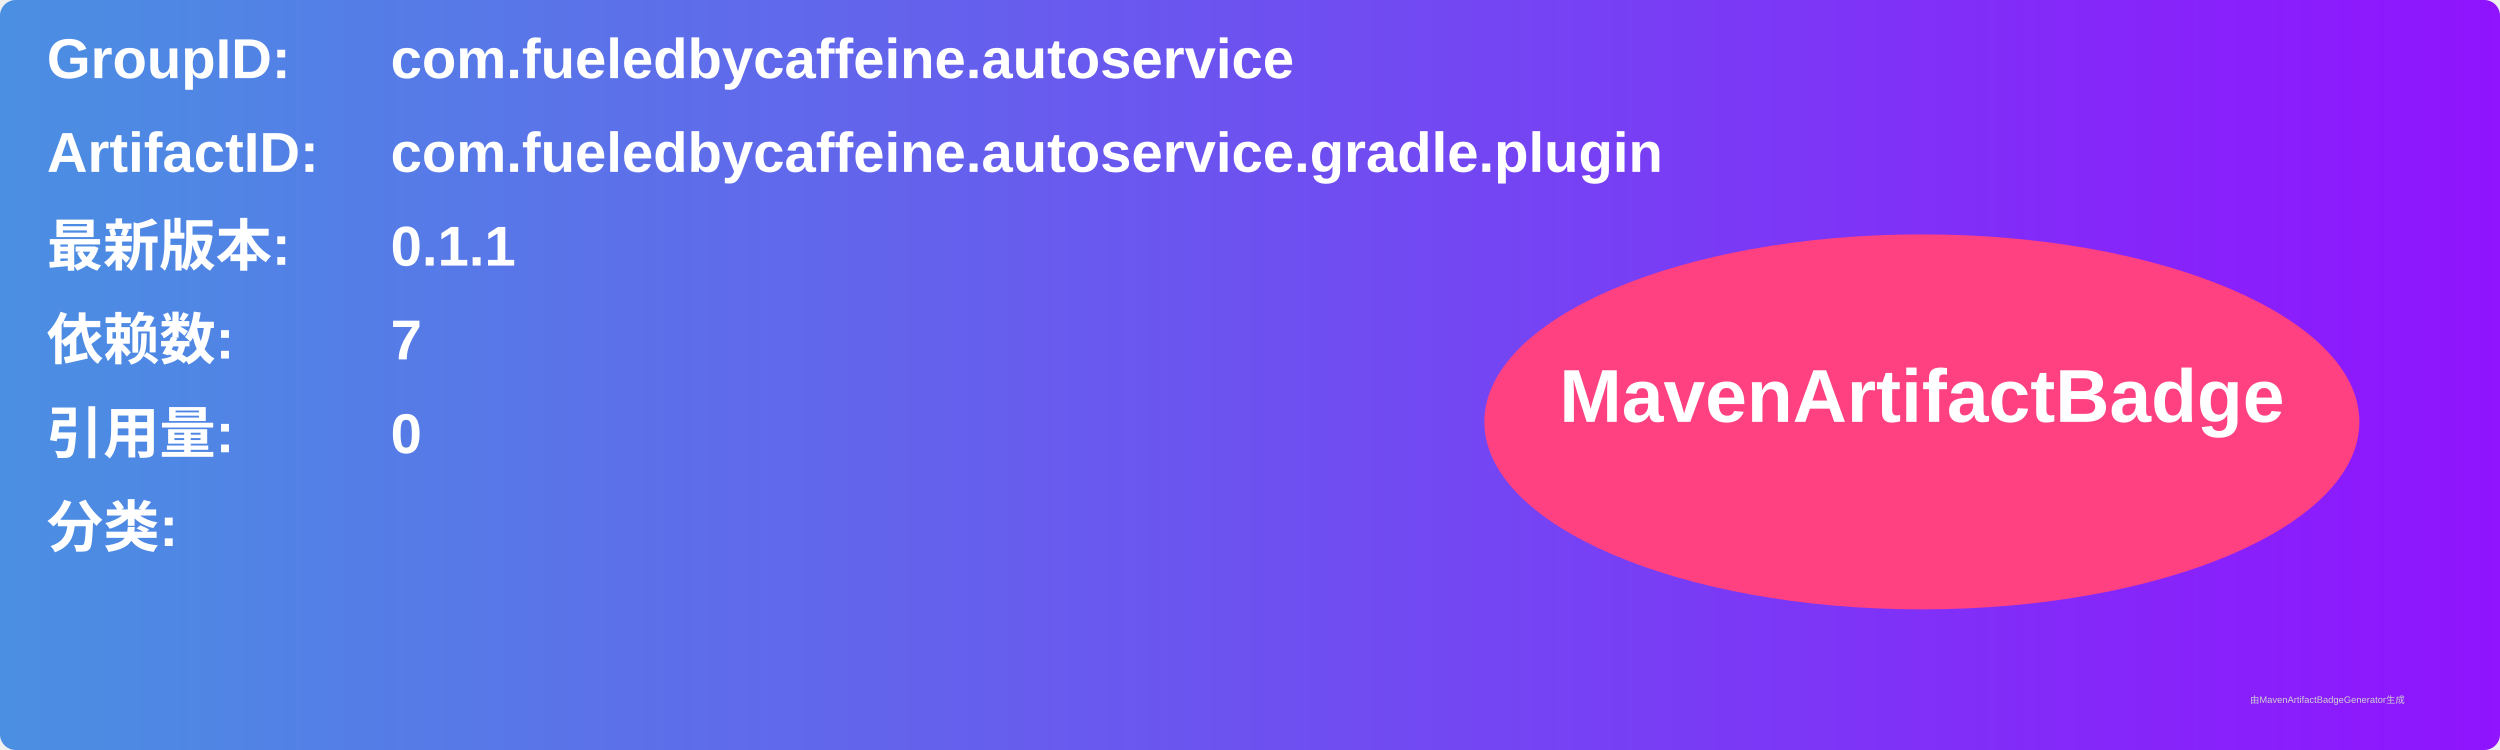
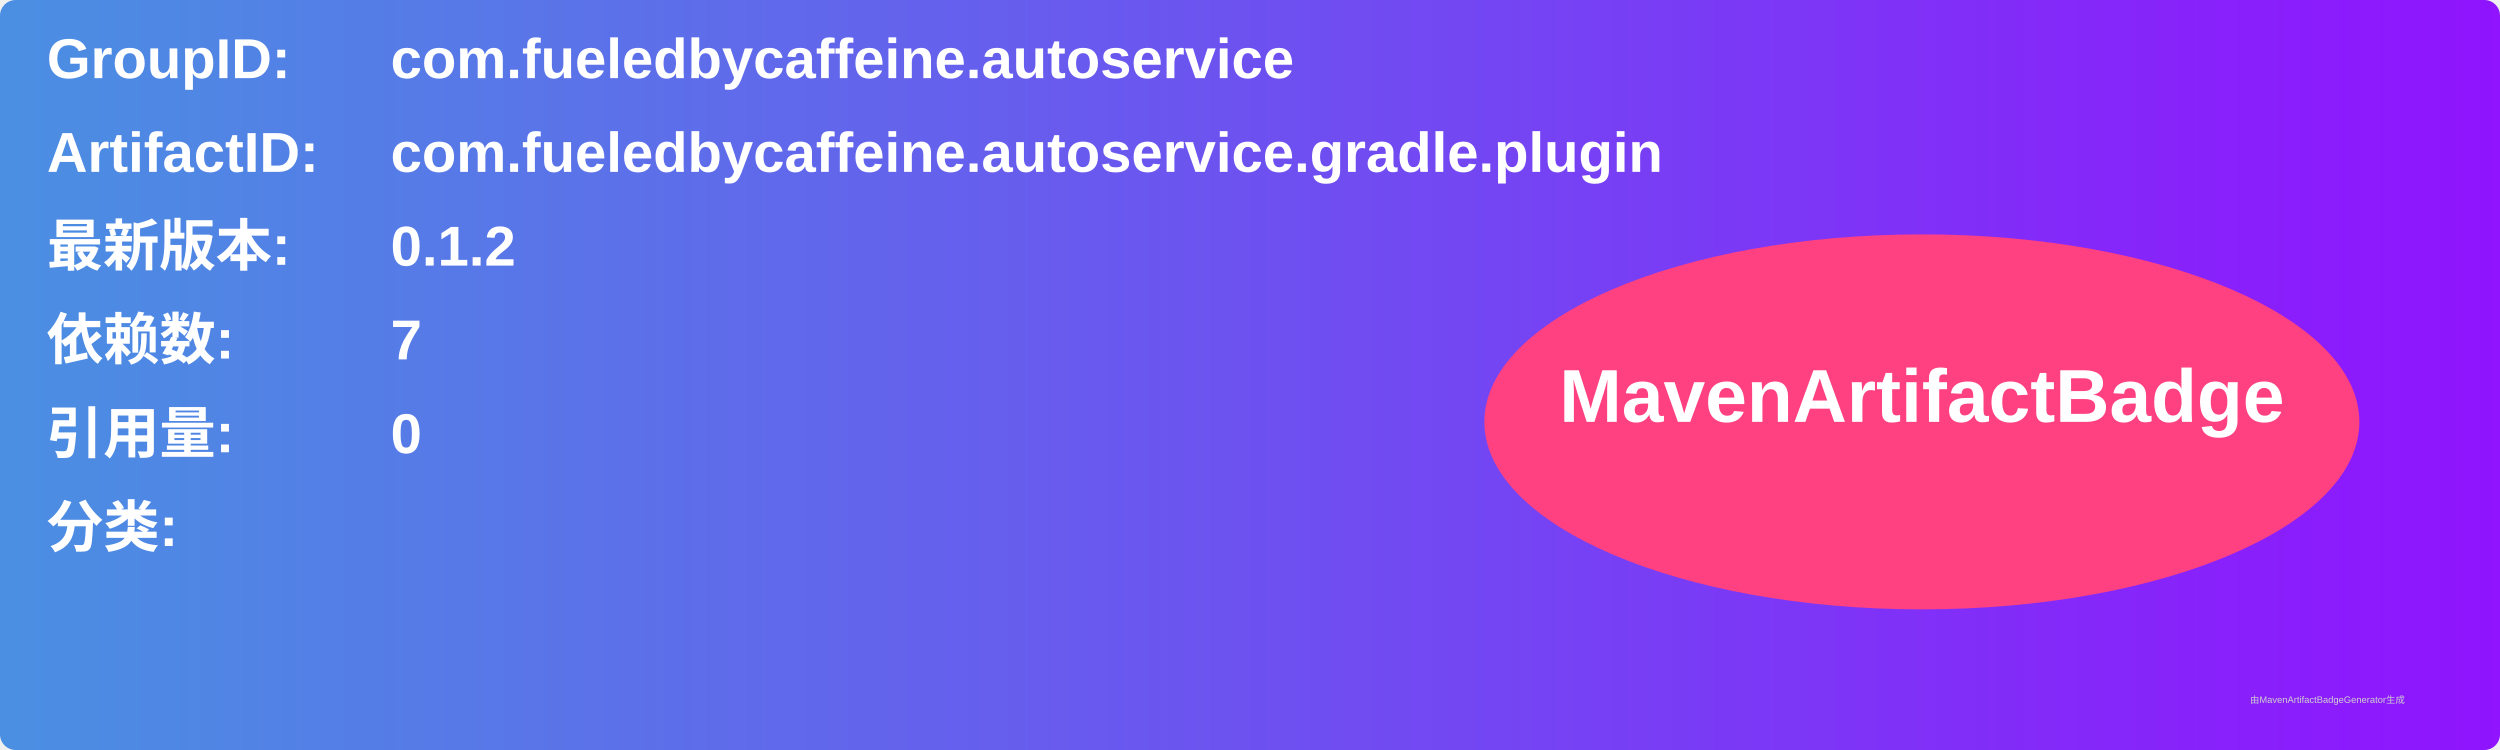
<svg xmlns="http://www.w3.org/2000/svg" width="800" height="240" viewBox="0 0 800 240">
  <linearGradient id="grad" x1="0%" y1="0%" x2="100%" y2="0%">
    <stop offset="0%" stop-color="#4a90e2" />
    <stop offset="100%" stop-color="#9013fe" />
  </linearGradient>
  <rect width="100%" height="100%" rx="5" ry="5" fill="url(#grad)" />
  <g transform="translate(15, 15)">
    <text x="0" y="10" font-family="Arial" font-size="18" fill="white" font-weight="bold" width="260">GroupID:</text>
    <text x="110" y="10" font-family="Arial" font-size="18" fill="white" font-weight="bold" width="460">com.fueledbycaffeine.autoservice</text>
    <text x="0" y="40" font-family="Arial" font-size="18" fill="white" font-weight="bold" width="260">ArtifactID:</text>
    <text x="110" y="40" font-family="Arial" font-size="18" fill="white" font-weight="bold" width="460">com.fueledbycaffeine.autoservice.gradle.plugin</text>
    <text x="0" y="70" font-family="Arial" font-size="18" fill="white" font-weight="bold">最新版本:</text>
    <text x="110" y="70" font-family="Arial" font-size="18" fill="white" font-weight="bold">
-       <tspan font-weight="bold">0.1.1</tspan>
+       <tspan font-weight="bold">0.1.2</tspan>
    </text>
    <text x="0" y="100" font-family="Arial" font-size="18" fill="white" font-weight="bold">依赖数: </text>
    <text x="110" y="100" font-family="Arial" font-size="18" fill="white">
      <tspan font-weight="bold">7</tspan>
    </text>
    <text x="0" y="130" font-family="Arial" font-size="18" fill="white" font-weight="bold">引用量: </text>
    <text x="110" y="130" font-family="Arial" font-size="18" fill="white">
      <tspan font-weight="bold">0</tspan>
    </text>
    <text x="0" y="160" font-family="Arial" font-size="18" fill="white" font-weight="bold">分类:</text>
    <text x="10" y="190" font-family="Arial" font-size="10" fill="white">
      <tspan font-weight="bold" />
    </text>
    <ellipse cx="600" cy="120" rx="140" ry="60" fill="#ff4081" />
    <text x="600" y="120" text-anchor="middle" font-family="Arial" font-size="24" fill="white" font-weight="bold">MavenArtifactBadge</text>
  </g>
  <text x="720" y="225" font-family="Arial" font-size="3" fill="#d0d0d0">由MavenArtifactBadgeGenerator生成</text>
</svg>
